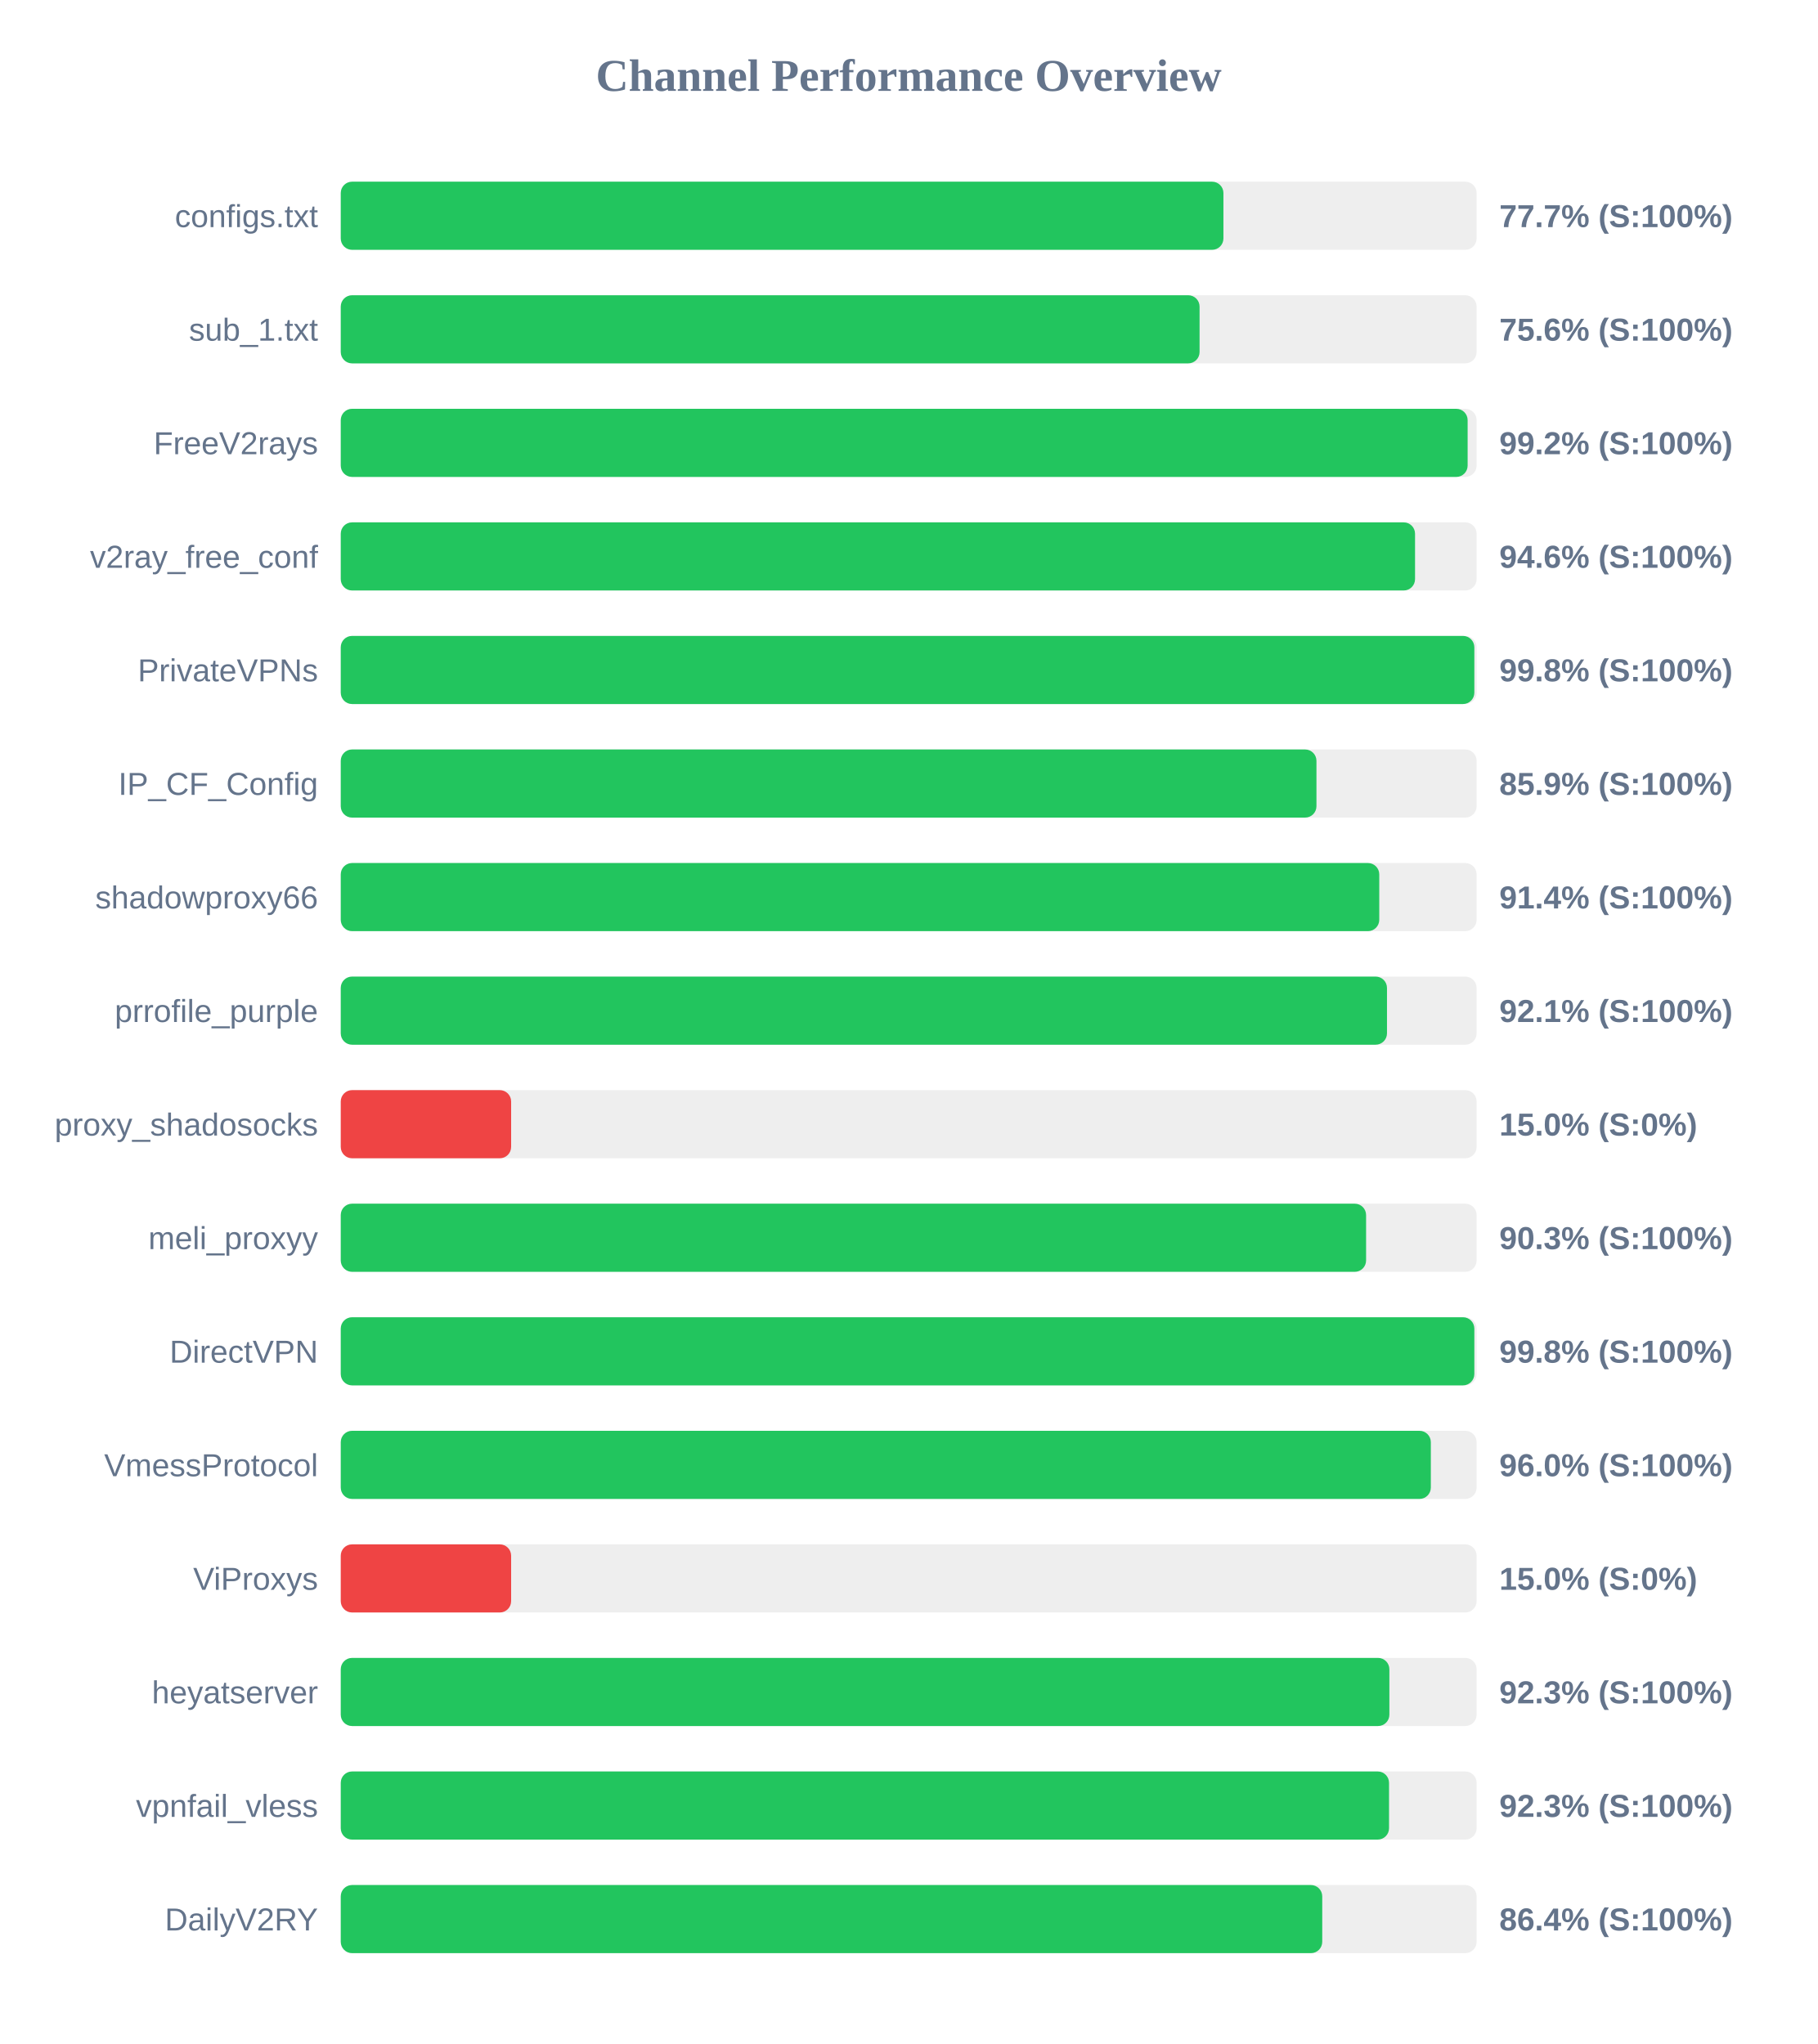
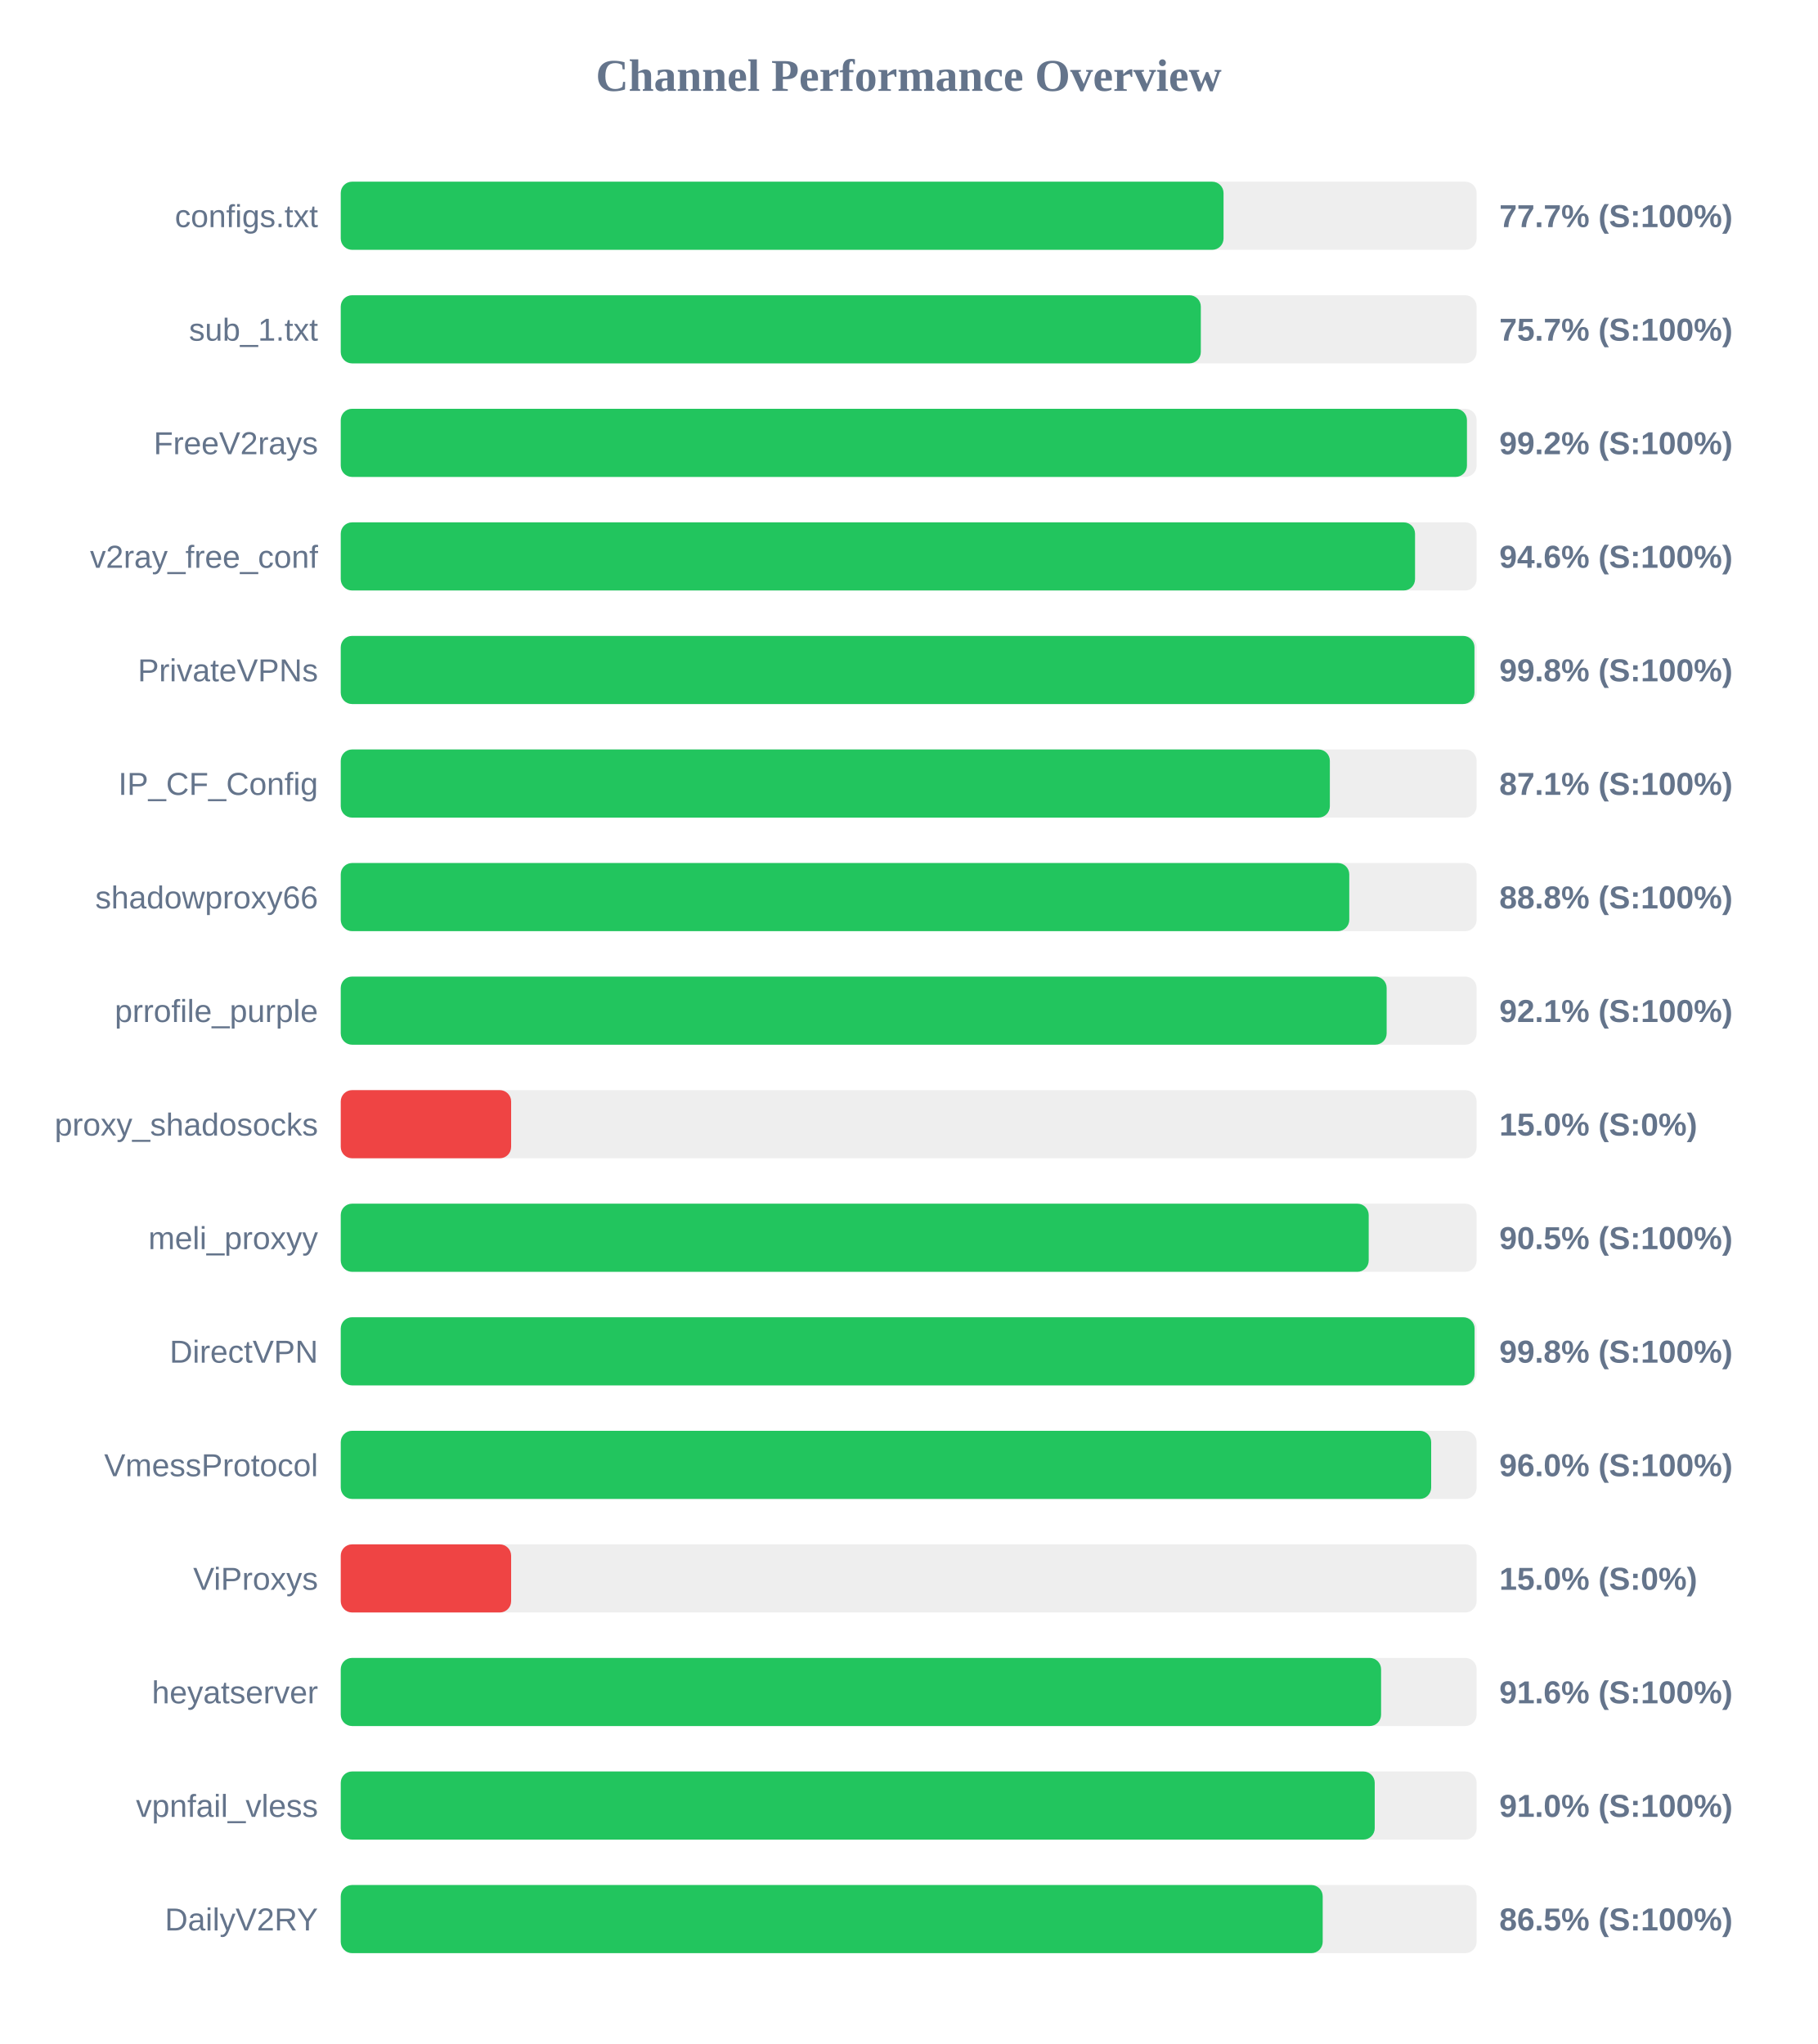
<svg xmlns="http://www.w3.org/2000/svg" width="800" height="900" version="1.1">
  <style>
        .row { font: 14px Arial; fill: #64748b; }
        .score { font: bold 14px Arial; fill: #64748b; }
    </style>
  <text x="400" y="40" text-anchor="middle" font-size="20px" font-weight="bold" fill="#64748b">Channel Performance Overview</text>
  <rect x="150" y="80" width="500" height="30" fill="#eee" rx="5" />
-   <rect x="150" y="80" width="388.55" height="30" fill="#22c55e" rx="5" />
+   <rect x="150" y="80" width="388.6" height="30" fill="#22c55e" rx="5" />
  <text x="140" y="100" text-anchor="end" class="row">configs.txt</text>
  <text x="660" y="100" text-anchor="start" class="score">77.7% (S:100%)</text>
  <rect x="150" y="130" width="500" height="30" fill="#eee" rx="5" />
-   <rect x="150" y="130" width="378.05" height="30" fill="#22c55e" rx="5" />
+   <rect x="150" y="130" width="378.6" height="30" fill="#22c55e" rx="5" />
  <text x="140" y="150" text-anchor="end" class="row">sub_1.txt</text>
-   <text x="660" y="150" text-anchor="start" class="score">75.6% (S:100%)</text>
+   <text x="660" y="150" text-anchor="start" class="score">75.7% (S:100%)</text>
  <rect x="150" y="180" width="500" height="30" fill="#eee" rx="5" />
-   <rect x="150" y="180" width="496.05" height="30" fill="#22c55e" rx="5" />
+   <rect x="150" y="180" width="495.75" height="30" fill="#22c55e" rx="5" />
  <text x="140" y="200" text-anchor="end" class="row">FreeV2rays</text>
  <text x="660" y="200" text-anchor="start" class="score">99.2% (S:100%)</text>
  <rect x="150" y="230" width="500" height="30" fill="#eee" rx="5" />
  <rect x="150" y="230" width="472.9" height="30" fill="#22c55e" rx="5" />
  <text x="140" y="250" text-anchor="end" class="row">v2ray_free_conf</text>
  <text x="660" y="250" text-anchor="start" class="score">94.6% (S:100%)</text>
  <rect x="150" y="280" width="500" height="30" fill="#eee" rx="5" />
-   <rect x="150" y="280" width="499.0" height="30" fill="#22c55e" rx="5" />
+   <rect x="150" y="280" width="499.05" height="30" fill="#22c55e" rx="5" />
  <text x="140" y="300" text-anchor="end" class="row">PrivateVPNs</text>
  <text x="660" y="300" text-anchor="start" class="score">99.8% (S:100%)</text>
  <rect x="150" y="330" width="500" height="30" fill="#eee" rx="5" />
-   <rect x="150" y="330" width="429.5" height="30" fill="#22c55e" rx="5" />
+   <rect x="150" y="330" width="435.4" height="30" fill="#22c55e" rx="5" />
  <text x="140" y="350" text-anchor="end" class="row">IP_CF_Config</text>
-   <text x="660" y="350" text-anchor="start" class="score">85.9% (S:100%)</text>
+   <text x="660" y="350" text-anchor="start" class="score">87.1% (S:100%)</text>
  <rect x="150" y="380" width="500" height="30" fill="#eee" rx="5" />
-   <rect x="150" y="380" width="457.15" height="30" fill="#22c55e" rx="5" />
+   <rect x="150" y="380" width="443.95" height="30" fill="#22c55e" rx="5" />
  <text x="140" y="400" text-anchor="end" class="row">shadowproxy66</text>
-   <text x="660" y="400" text-anchor="start" class="score">91.4% (S:100%)</text>
+   <text x="660" y="400" text-anchor="start" class="score">88.8% (S:100%)</text>
  <rect x="150" y="430" width="500" height="30" fill="#eee" rx="5" />
-   <rect x="150" y="430" width="460.55" height="30" fill="#22c55e" rx="5" />
+   <rect x="150" y="430" width="460.4" height="30" fill="#22c55e" rx="5" />
  <text x="140" y="450" text-anchor="end" class="row">prrofile_purple</text>
  <text x="660" y="450" text-anchor="start" class="score">92.1% (S:100%)</text>
  <rect x="150" y="480" width="500" height="30" fill="#eee" rx="5" />
  <rect x="150" y="480" width="75.0" height="30" fill="#ef4444" rx="5" />
  <text x="140" y="500" text-anchor="end" class="row">proxy_shadosocks</text>
  <text x="660" y="500" text-anchor="start" class="score">15.0% (S:0%)</text>
  <rect x="150" y="530" width="500" height="30" fill="#eee" rx="5" />
-   <rect x="150" y="530" width="451.35" height="30" fill="#22c55e" rx="5" />
+   <rect x="150" y="530" width="452.5" height="30" fill="#22c55e" rx="5" />
  <text x="140" y="550" text-anchor="end" class="row">meli_proxyy</text>
-   <text x="660" y="550" text-anchor="start" class="score">90.3% (S:100%)</text>
+   <text x="660" y="550" text-anchor="start" class="score">90.5% (S:100%)</text>
  <rect x="150" y="580" width="500" height="30" fill="#eee" rx="5" />
-   <rect x="150" y="580" width="499.0" height="30" fill="#22c55e" rx="5" />
+   <rect x="150" y="580" width="499.1" height="30" fill="#22c55e" rx="5" />
  <text x="140" y="600" text-anchor="end" class="row">DirectVPN</text>
  <text x="660" y="600" text-anchor="start" class="score">99.8% (S:100%)</text>
  <rect x="150" y="630" width="500" height="30" fill="#eee" rx="5" />
-   <rect x="150" y="630" width="479.85" height="30" fill="#22c55e" rx="5" />
+   <rect x="150" y="630" width="480.0" height="30" fill="#22c55e" rx="5" />
  <text x="140" y="650" text-anchor="end" class="row">VmessProtocol</text>
  <text x="660" y="650" text-anchor="start" class="score">96.0% (S:100%)</text>
  <rect x="150" y="680" width="500" height="30" fill="#eee" rx="5" />
  <rect x="150" y="680" width="75.0" height="30" fill="#ef4444" rx="5" />
  <text x="140" y="700" text-anchor="end" class="row">ViProxys</text>
  <text x="660" y="700" text-anchor="start" class="score">15.0% (S:0%)</text>
  <rect x="150" y="730" width="500" height="30" fill="#eee" rx="5" />
-   <rect x="150" y="730" width="461.6" height="30" fill="#22c55e" rx="5" />
+   <rect x="150" y="730" width="457.95" height="30" fill="#22c55e" rx="5" />
  <text x="140" y="750" text-anchor="end" class="row">heyatserver</text>
-   <text x="660" y="750" text-anchor="start" class="score">92.3% (S:100%)</text>
+   <text x="660" y="750" text-anchor="start" class="score">91.6% (S:100%)</text>
  <rect x="150" y="780" width="500" height="30" fill="#eee" rx="5" />
-   <rect x="150" y="780" width="461.45" height="30" fill="#22c55e" rx="5" />
+   <rect x="150" y="780" width="455.15" height="30" fill="#22c55e" rx="5" />
  <text x="140" y="800" text-anchor="end" class="row">vpnfail_vless</text>
-   <text x="660" y="800" text-anchor="start" class="score">92.3% (S:100%)</text>
+   <text x="660" y="800" text-anchor="start" class="score">91.0% (S:100%)</text>
  <rect x="150" y="830" width="500" height="30" fill="#eee" rx="5" />
-   <rect x="150" y="830" width="432.05" height="30" fill="#22c55e" rx="5" />
+   <rect x="150" y="830" width="432.25" height="30" fill="#22c55e" rx="5" />
  <text x="140" y="850" text-anchor="end" class="row">DailyV2RY</text>
-   <text x="660" y="850" text-anchor="start" class="score">86.4% (S:100%)</text>
+   <text x="660" y="850" text-anchor="start" class="score">86.5% (S:100%)</text>
</svg>
